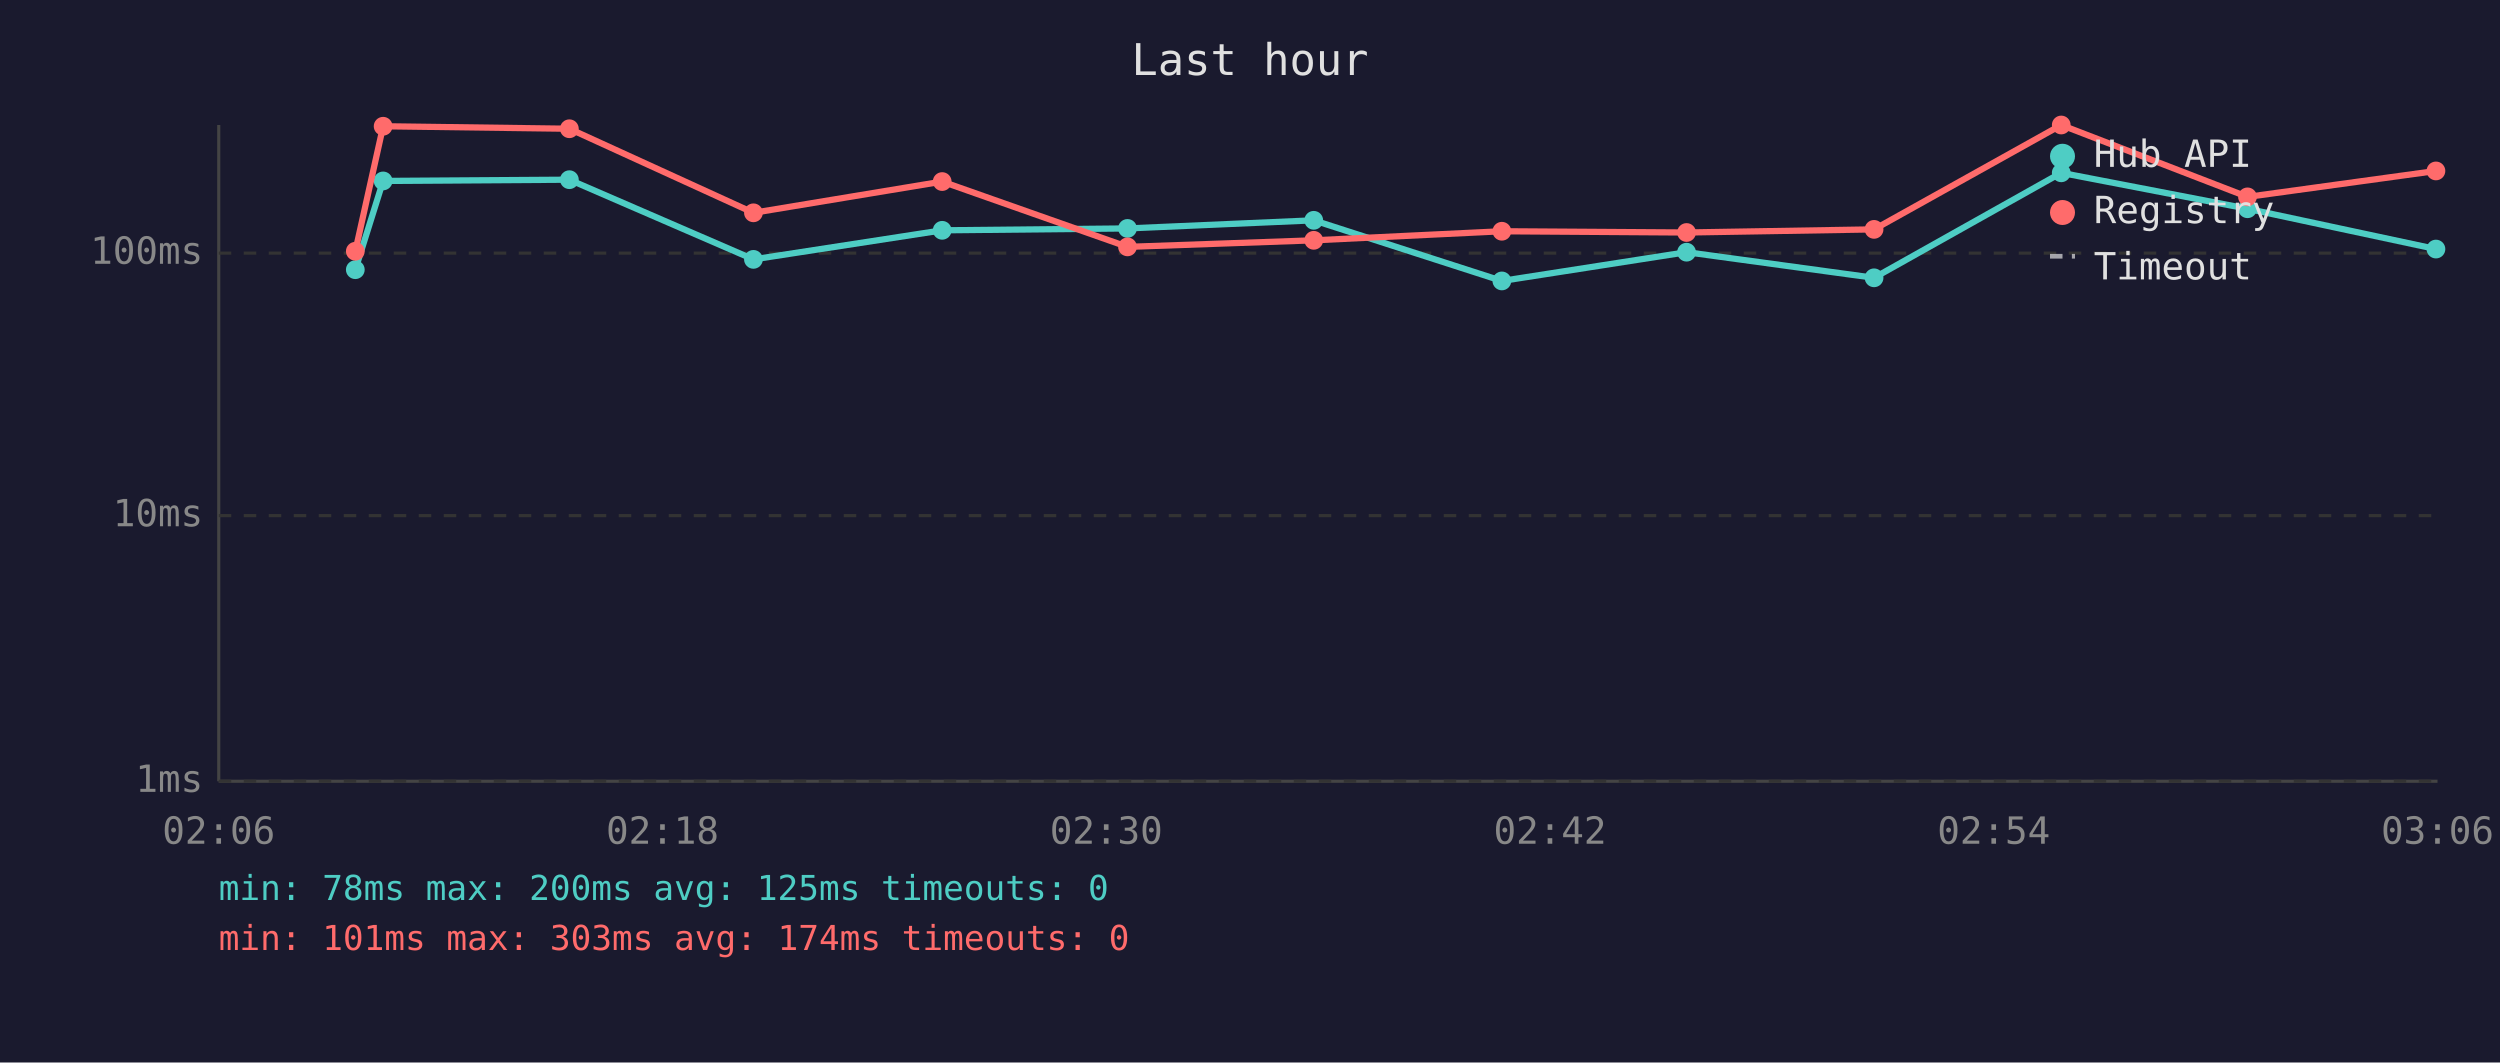
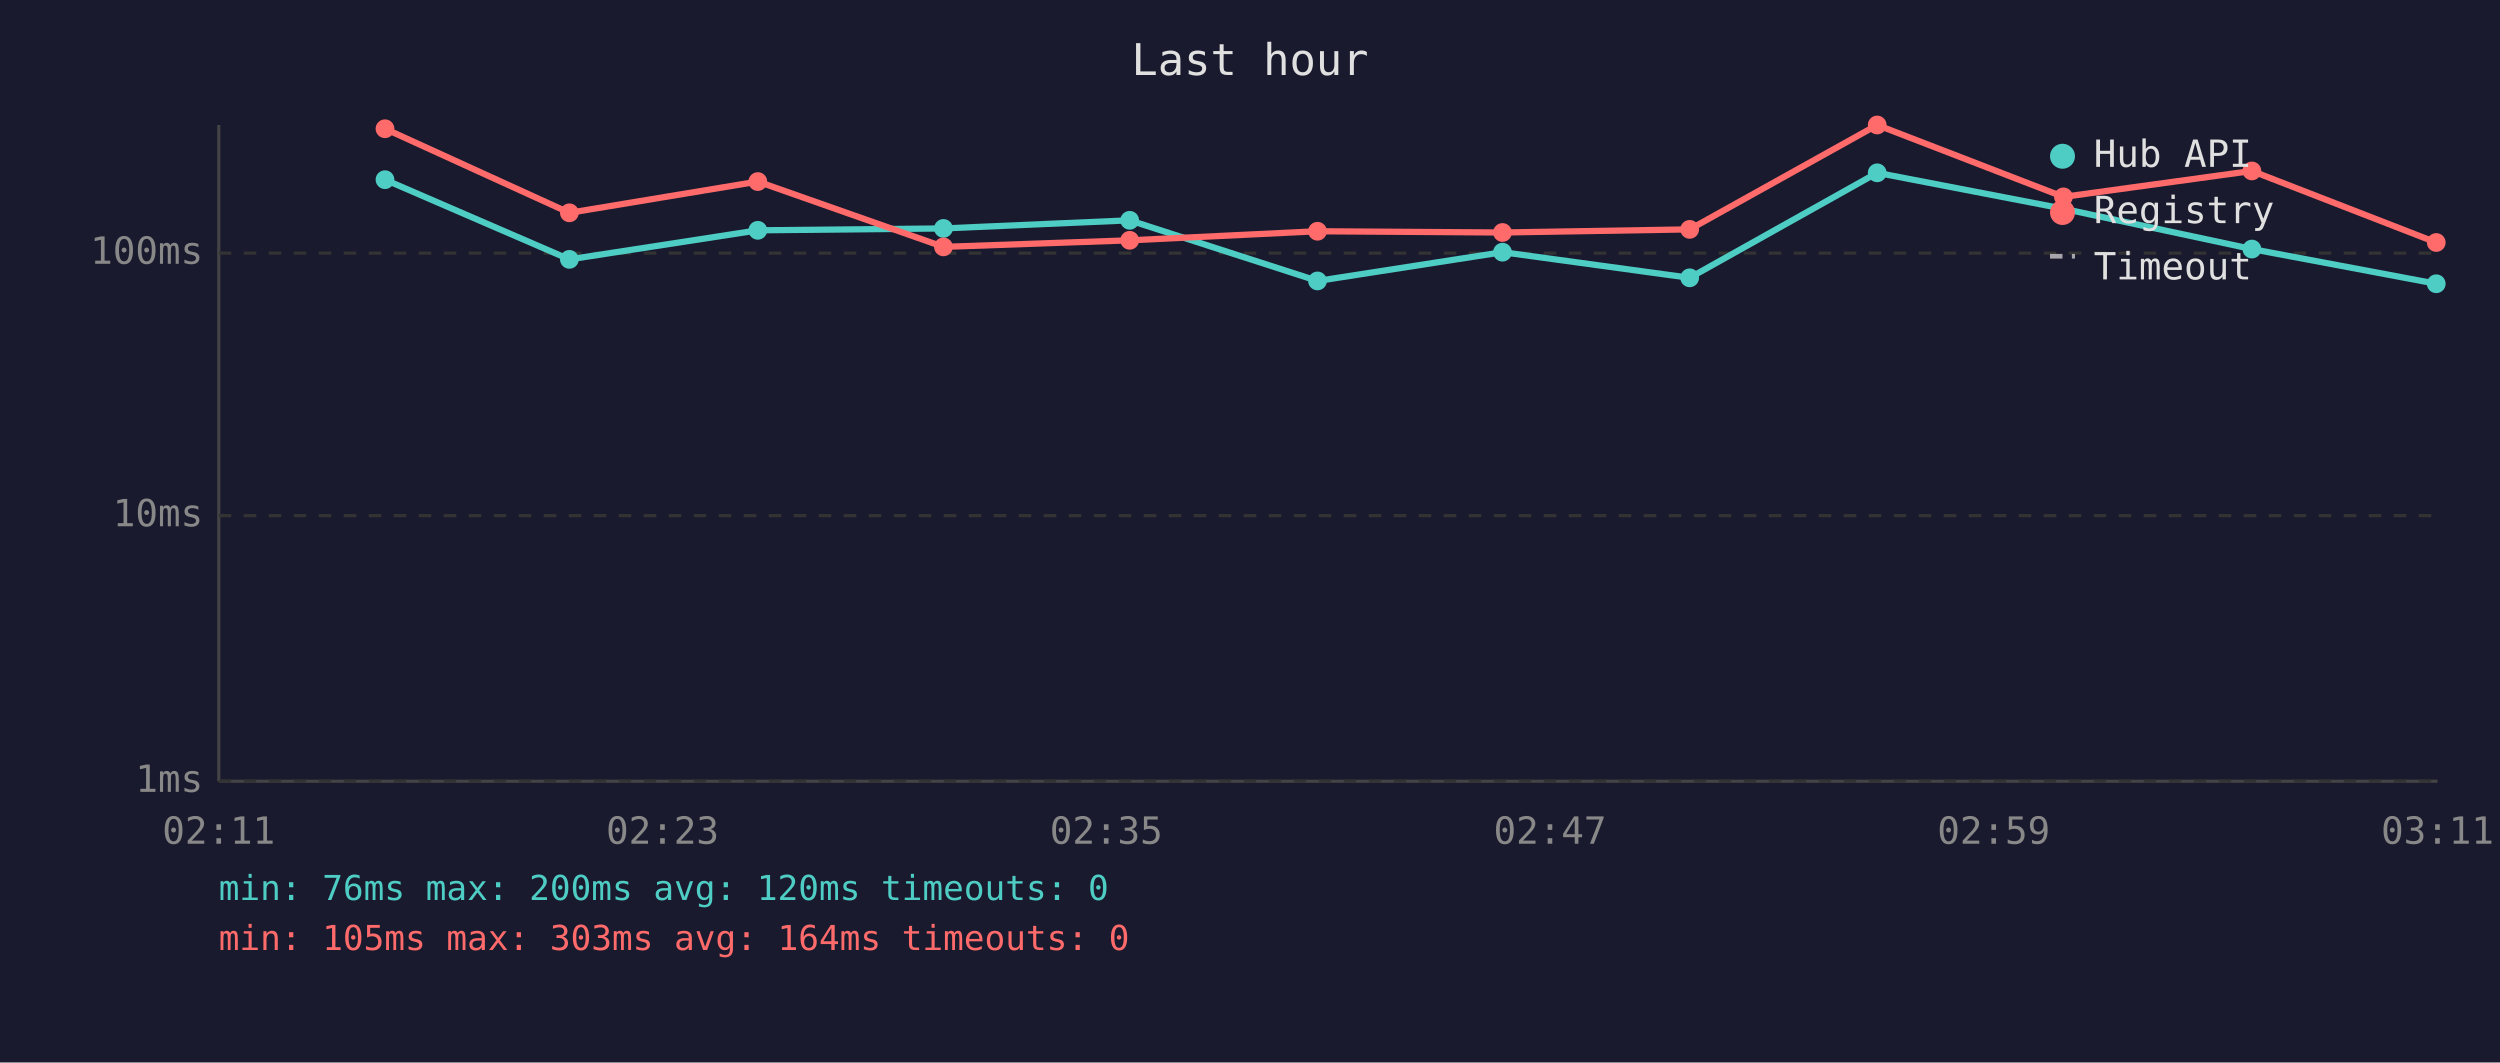
<svg xmlns="http://www.w3.org/2000/svg" viewBox="0 0 800 340" font-family="monospace" font-size="12">
  <rect width="800" height="340" fill="#1a1a2e" />
  <text x="400" y="24" fill="#e0e0e0" font-size="14" text-anchor="middle">Last hour</text>
  <line x1="70" y1="40" x2="70" y2="250" stroke="#444" stroke-width="1" />
  <line x1="70" y1="250" x2="780" y2="250" stroke="#444" stroke-width="1" />
  <line x1="70" y1="250" x2="780" y2="250" stroke="#333" stroke-width="1" stroke-dasharray="4" />
  <text x="65" y="250" fill="#888" text-anchor="end" dominant-baseline="middle">1ms</text>
  <line x1="70" y1="165" x2="780" y2="165" stroke="#333" stroke-width="1" stroke-dasharray="4" />
  <text x="65" y="165" fill="#888" text-anchor="end" dominant-baseline="middle">10ms</text>
  <line x1="70" y1="81" x2="780" y2="81" stroke="#333" stroke-width="1" stroke-dasharray="4" />
  <text x="65" y="81" fill="#888" text-anchor="end" dominant-baseline="middle">100ms</text>
-   <text x="70" y="270" fill="#888" text-anchor="middle">02:06</text>
-   <text x="212" y="270" fill="#888" text-anchor="middle">02:18</text>
-   <text x="354" y="270" fill="#888" text-anchor="middle">02:30</text>
-   <text x="496" y="270" fill="#888" text-anchor="middle">02:42</text>
-   <text x="638" y="270" fill="#888" text-anchor="middle">02:54</text>
-   <text x="780" y="270" fill="#888" text-anchor="middle">03:06</text>
-   <polyline points="113.7,86.3 122.6,57.9 182.2,57.5 241.1,83.0 301.5,73.7 360.8,73.1 420.4,70.5 480.6,89.9 539.7,80.7 599.7,88.9 659.6,55.3 719.2,66.8 779.5,79.7" fill="none" stroke="#4ecdc4" stroke-width="2" opacity="1" />
-   <circle cx="113.7" cy="86.3" r="3" fill="#4ecdc4" />
-   <circle cx="122.6" cy="57.9" r="3" fill="#4ecdc4" />
-   <circle cx="182.2" cy="57.5" r="3" fill="#4ecdc4" />
-   <circle cx="241.1" cy="83.0" r="3" fill="#4ecdc4" />
-   <circle cx="301.5" cy="73.7" r="3" fill="#4ecdc4" />
-   <circle cx="360.8" cy="73.1" r="3" fill="#4ecdc4" />
-   <circle cx="420.4" cy="70.5" r="3" fill="#4ecdc4" />
-   <circle cx="480.6" cy="89.9" r="3" fill="#4ecdc4" />
-   <circle cx="539.7" cy="80.7" r="3" fill="#4ecdc4" />
-   <circle cx="599.7" cy="88.9" r="3" fill="#4ecdc4" />
-   <circle cx="659.6" cy="55.3" r="3" fill="#4ecdc4" />
-   <circle cx="719.2" cy="66.8" r="3" fill="#4ecdc4" />
-   <circle cx="779.5" cy="79.7" r="3" fill="#4ecdc4" />
-   <polyline points="113.7,80.4 122.6,40.4 182.2,41.2 241.1,68.1 301.5,58.1 360.8,79.0 420.4,76.9 480.6,74.0 539.7,74.4 599.7,73.4 659.6,40.0 719.2,63.0 779.5,54.7" fill="none" stroke="#ff6b6b" stroke-width="2" opacity="1" />
-   <circle cx="113.7" cy="80.4" r="3" fill="#ff6b6b" />
-   <circle cx="122.6" cy="40.4" r="3" fill="#ff6b6b" />
-   <circle cx="182.2" cy="41.2" r="3" fill="#ff6b6b" />
-   <circle cx="241.1" cy="68.1" r="3" fill="#ff6b6b" />
-   <circle cx="301.5" cy="58.1" r="3" fill="#ff6b6b" />
-   <circle cx="360.8" cy="79.0" r="3" fill="#ff6b6b" />
-   <circle cx="420.4" cy="76.9" r="3" fill="#ff6b6b" />
-   <circle cx="480.6" cy="74.0" r="3" fill="#ff6b6b" />
-   <circle cx="539.7" cy="74.4" r="3" fill="#ff6b6b" />
-   <circle cx="599.7" cy="73.4" r="3" fill="#ff6b6b" />
-   <circle cx="659.6" cy="40.0" r="3" fill="#ff6b6b" />
-   <circle cx="719.2" cy="63.0" r="3" fill="#ff6b6b" />
-   <circle cx="779.5" cy="54.7" r="3" fill="#ff6b6b" />
+   <text x="70" y="270" fill="#888" text-anchor="middle">02:11</text>
+   <text x="212" y="270" fill="#888" text-anchor="middle">02:23</text>
+   <text x="354" y="270" fill="#888" text-anchor="middle">02:35</text>
+   <text x="496" y="270" fill="#888" text-anchor="middle">02:47</text>
+   <text x="638" y="270" fill="#888" text-anchor="middle">02:59</text>
+   <text x="780" y="270" fill="#888" text-anchor="middle">03:11</text>
+   <polyline points="123.2,57.5 182.2,83.0 242.5,73.7 301.9,73.1 361.5,70.5 421.6,89.9 480.8,80.7 540.7,88.9 600.7,55.3 660.3,66.8 720.6,79.7 779.6,90.8" fill="none" stroke="#4ecdc4" stroke-width="2" opacity="1" />
+   <circle cx="123.2" cy="57.5" r="3" fill="#4ecdc4" />
+   <circle cx="182.2" cy="83.0" r="3" fill="#4ecdc4" />
+   <circle cx="242.5" cy="73.7" r="3" fill="#4ecdc4" />
+   <circle cx="301.9" cy="73.1" r="3" fill="#4ecdc4" />
+   <circle cx="361.5" cy="70.5" r="3" fill="#4ecdc4" />
+   <circle cx="421.6" cy="89.9" r="3" fill="#4ecdc4" />
+   <circle cx="480.8" cy="80.7" r="3" fill="#4ecdc4" />
+   <circle cx="540.7" cy="88.9" r="3" fill="#4ecdc4" />
+   <circle cx="600.7" cy="55.3" r="3" fill="#4ecdc4" />
+   <circle cx="660.3" cy="66.8" r="3" fill="#4ecdc4" />
+   <circle cx="720.6" cy="79.7" r="3" fill="#4ecdc4" />
+   <circle cx="779.6" cy="90.8" r="3" fill="#4ecdc4" />
+   <polyline points="123.2,41.2 182.2,68.1 242.5,58.1 301.9,79.0 361.5,76.9 421.6,74.0 480.8,74.4 540.7,73.4 600.7,40.0 660.3,63.0 720.6,54.7 779.6,77.6" fill="none" stroke="#ff6b6b" stroke-width="2" opacity="1" />
+   <circle cx="123.2" cy="41.2" r="3" fill="#ff6b6b" />
+   <circle cx="182.2" cy="68.1" r="3" fill="#ff6b6b" />
+   <circle cx="242.5" cy="58.1" r="3" fill="#ff6b6b" />
+   <circle cx="301.9" cy="79.0" r="3" fill="#ff6b6b" />
+   <circle cx="361.5" cy="76.9" r="3" fill="#ff6b6b" />
+   <circle cx="421.6" cy="74.0" r="3" fill="#ff6b6b" />
+   <circle cx="480.8" cy="74.4" r="3" fill="#ff6b6b" />
+   <circle cx="540.7" cy="73.4" r="3" fill="#ff6b6b" />
+   <circle cx="600.7" cy="40.0" r="3" fill="#ff6b6b" />
+   <circle cx="660.3" cy="63.0" r="3" fill="#ff6b6b" />
+   <circle cx="720.6" cy="54.7" r="3" fill="#ff6b6b" />
+   <circle cx="779.6" cy="77.6" r="3" fill="#ff6b6b" />
  <circle cx="660" cy="50" r="4" fill="#4ecdc4" />
  <text x="670" y="50" fill="#e0e0e0" dominant-baseline="middle">Hub API</text>
  <circle cx="660" cy="68" r="4" fill="#ff6b6b" />
  <text x="670" y="68" fill="#e0e0e0" dominant-baseline="middle">Registry</text>
  <line x1="656" y1="82" x2="664" y2="82" stroke="#e0e0e0" stroke-width="1.5" stroke-dasharray="4,3" opacity="0.7" />
  <text x="670" y="86" fill="#e0e0e0" dominant-baseline="middle">Timeout</text>
-   <text x="70" y="288" fill="#4ecdc4" font-size="11">min: 78ms  max: 200ms  avg: 125ms  timeouts: 0</text>
-   <text x="70" y="304" fill="#ff6b6b" font-size="11">min: 101ms  max: 303ms  avg: 174ms  timeouts: 0</text>
+   <text x="70" y="288" fill="#4ecdc4" font-size="11">min: 76ms  max: 200ms  avg: 120ms  timeouts: 0</text>
+   <text x="70" y="304" fill="#ff6b6b" font-size="11">min: 105ms  max: 303ms  avg: 164ms  timeouts: 0</text>
</svg>
